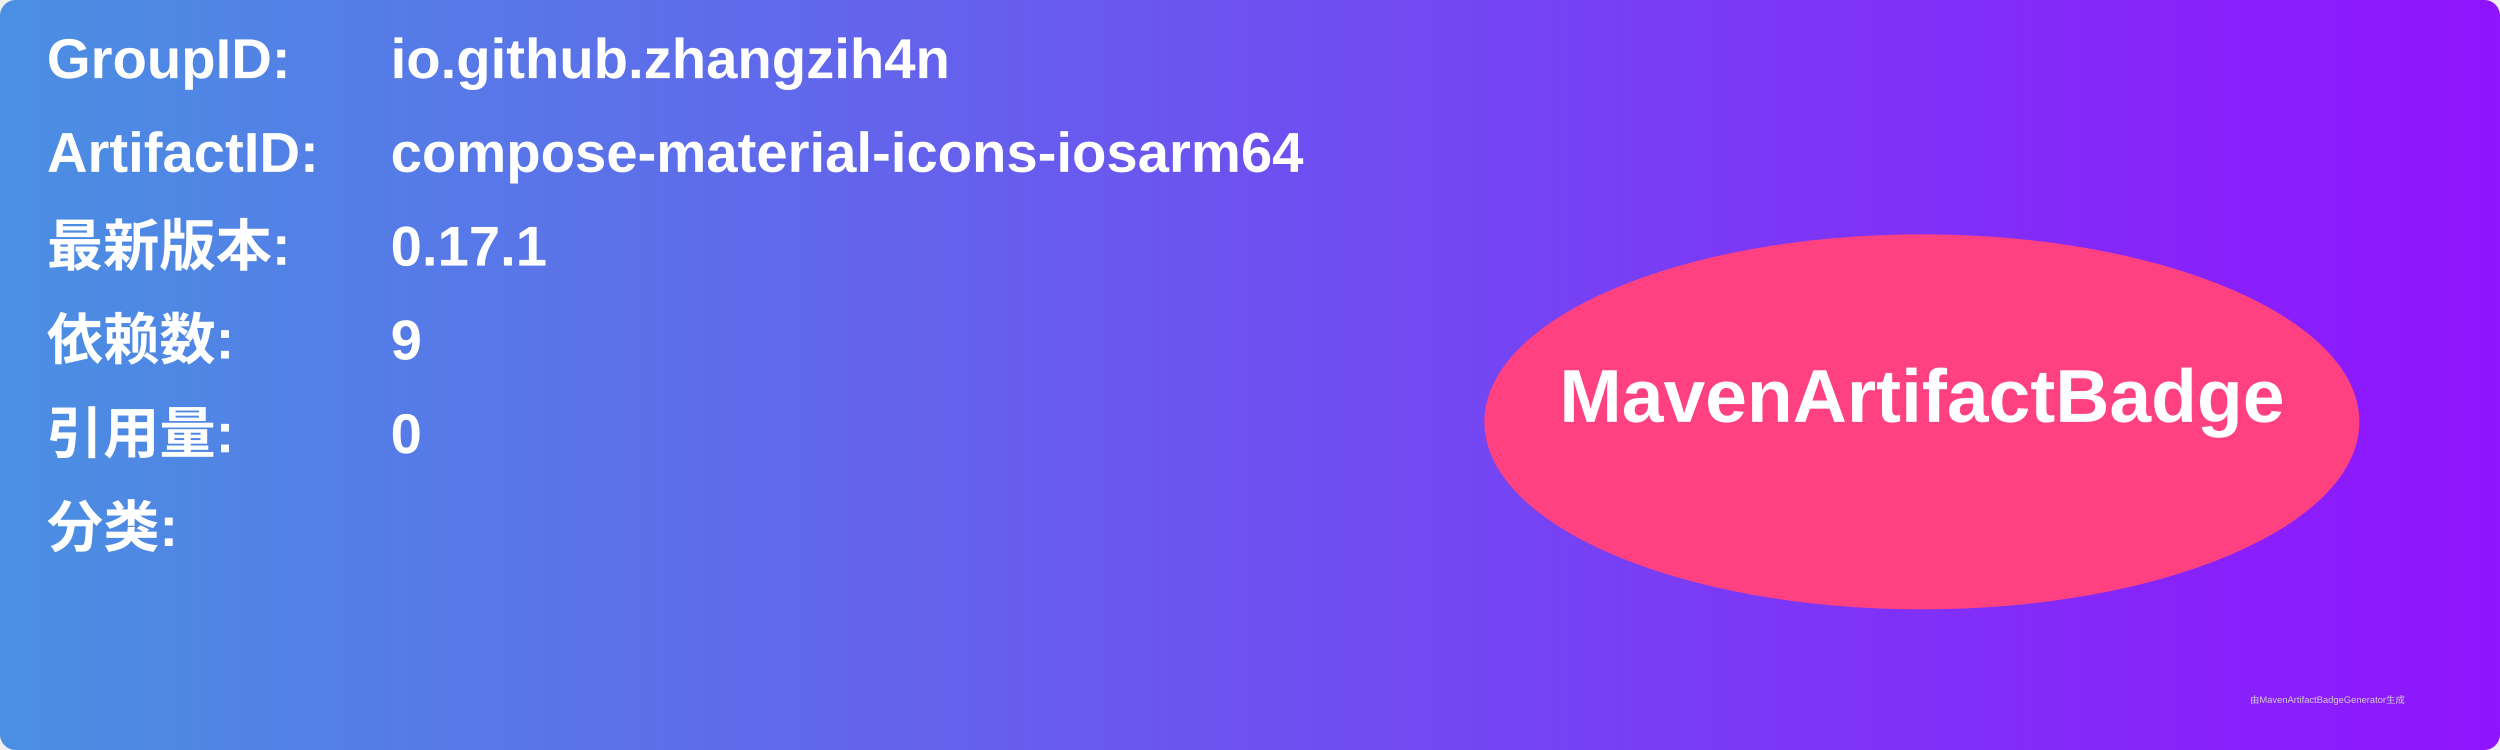
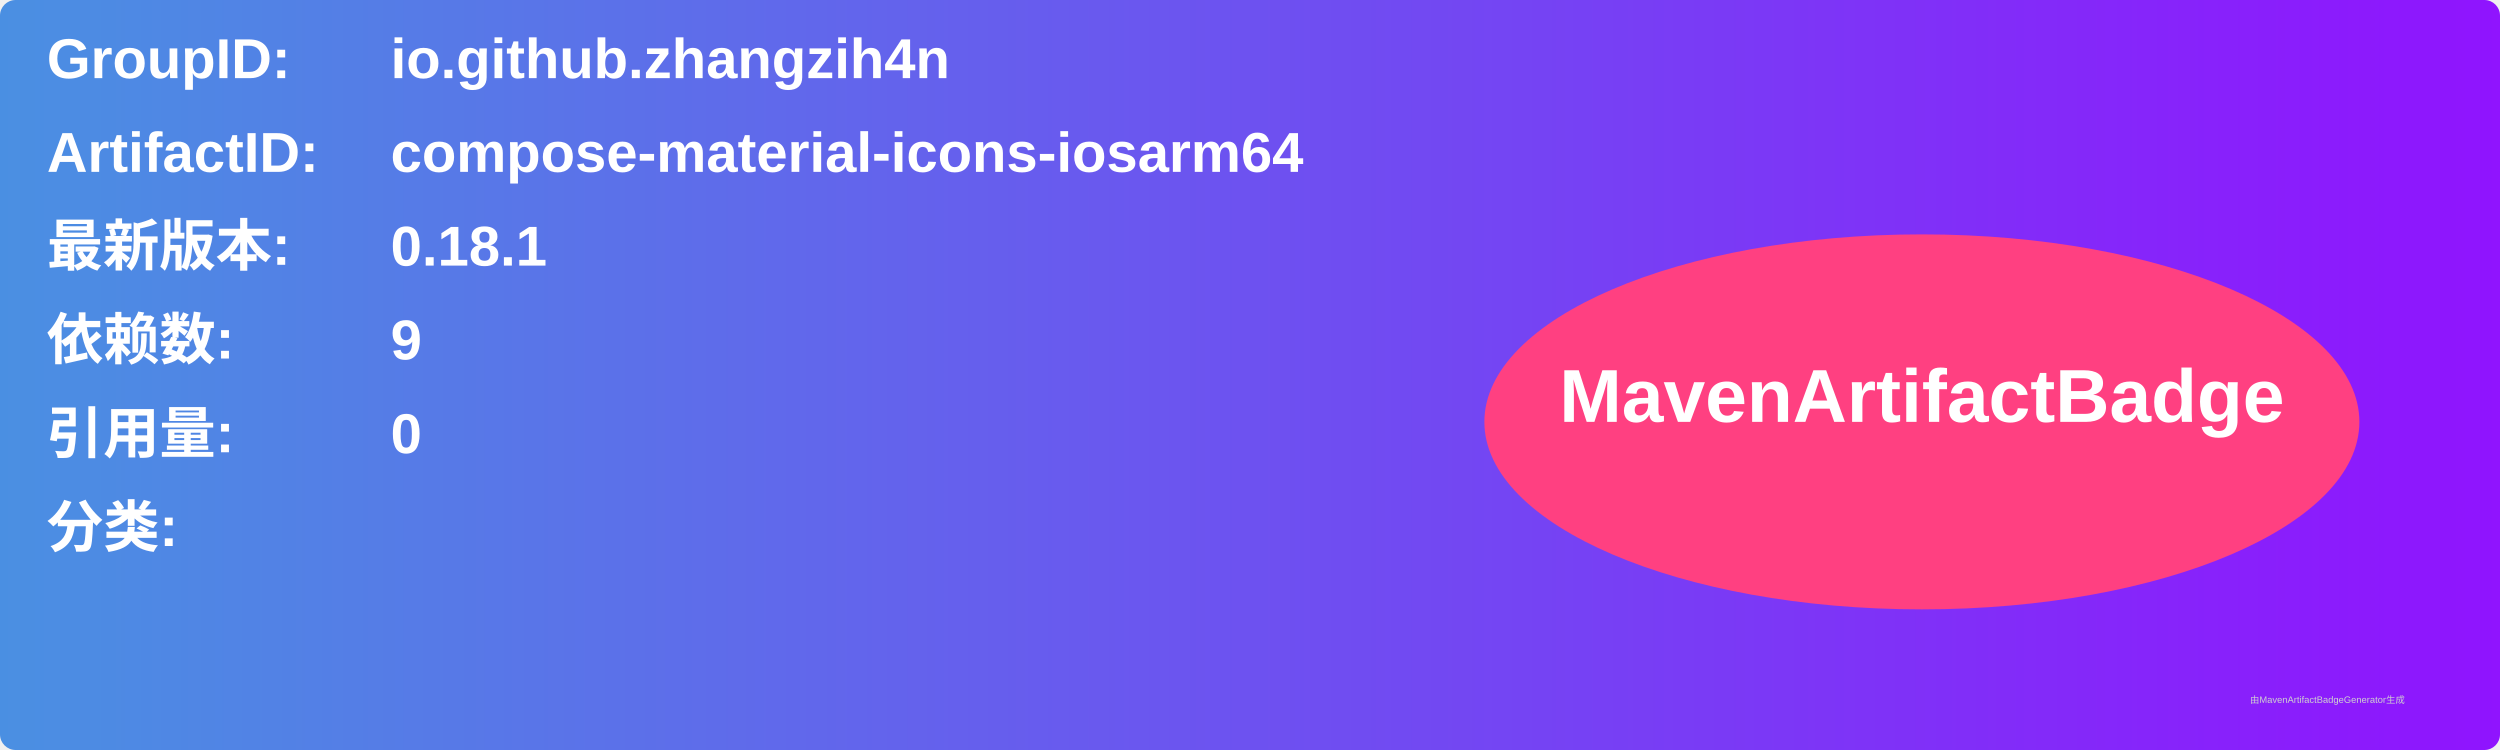
<svg xmlns="http://www.w3.org/2000/svg" width="800" height="240" viewBox="0 0 800 240">
  <linearGradient id="grad" x1="0%" y1="0%" x2="100%" y2="0%">
    <stop offset="0%" stop-color="#4a90e2" />
    <stop offset="100%" stop-color="#9013fe" />
  </linearGradient>
  <rect width="100%" height="100%" rx="5" ry="5" fill="url(#grad)" />
  <g transform="translate(15, 15)">
    <text x="0" y="10" font-family="Arial" font-size="18" fill="white" font-weight="bold" width="260">GroupID:</text>
    <text x="110" y="10" font-family="Arial" font-size="18" fill="white" font-weight="bold" width="460">io.github.zhangzih4n</text>
    <text x="0" y="40" font-family="Arial" font-size="18" fill="white" font-weight="bold" width="260">ArtifactID:</text>
    <text x="110" y="40" font-family="Arial" font-size="18" fill="white" font-weight="bold" width="460">compose-material-icons-iosarm64</text>
    <text x="0" y="70" font-family="Arial" font-size="18" fill="white" font-weight="bold">最新版本:</text>
    <text x="110" y="70" font-family="Arial" font-size="18" fill="white" font-weight="bold">
-       <tspan font-weight="bold">0.17.1</tspan>
+       <tspan font-weight="bold">0.18.1</tspan>
    </text>
    <text x="0" y="100" font-family="Arial" font-size="18" fill="white" font-weight="bold">依赖数: </text>
    <text x="110" y="100" font-family="Arial" font-size="18" fill="white">
      <tspan font-weight="bold">9</tspan>
    </text>
    <text x="0" y="130" font-family="Arial" font-size="18" fill="white" font-weight="bold">引用量: </text>
    <text x="110" y="130" font-family="Arial" font-size="18" fill="white">
      <tspan font-weight="bold">0</tspan>
    </text>
    <text x="0" y="160" font-family="Arial" font-size="18" fill="white" font-weight="bold">分类:</text>
    <text x="10" y="190" font-family="Arial" font-size="10" fill="white">
      <tspan font-weight="bold" />
    </text>
    <ellipse cx="600" cy="120" rx="140" ry="60" fill="#ff4081" />
    <text x="600" y="120" text-anchor="middle" font-family="Arial" font-size="24" fill="white" font-weight="bold">MavenArtifactBadge</text>
  </g>
  <text x="720" y="225" font-family="Arial" font-size="3" fill="#d0d0d0">由MavenArtifactBadgeGenerator生成</text>
</svg>
